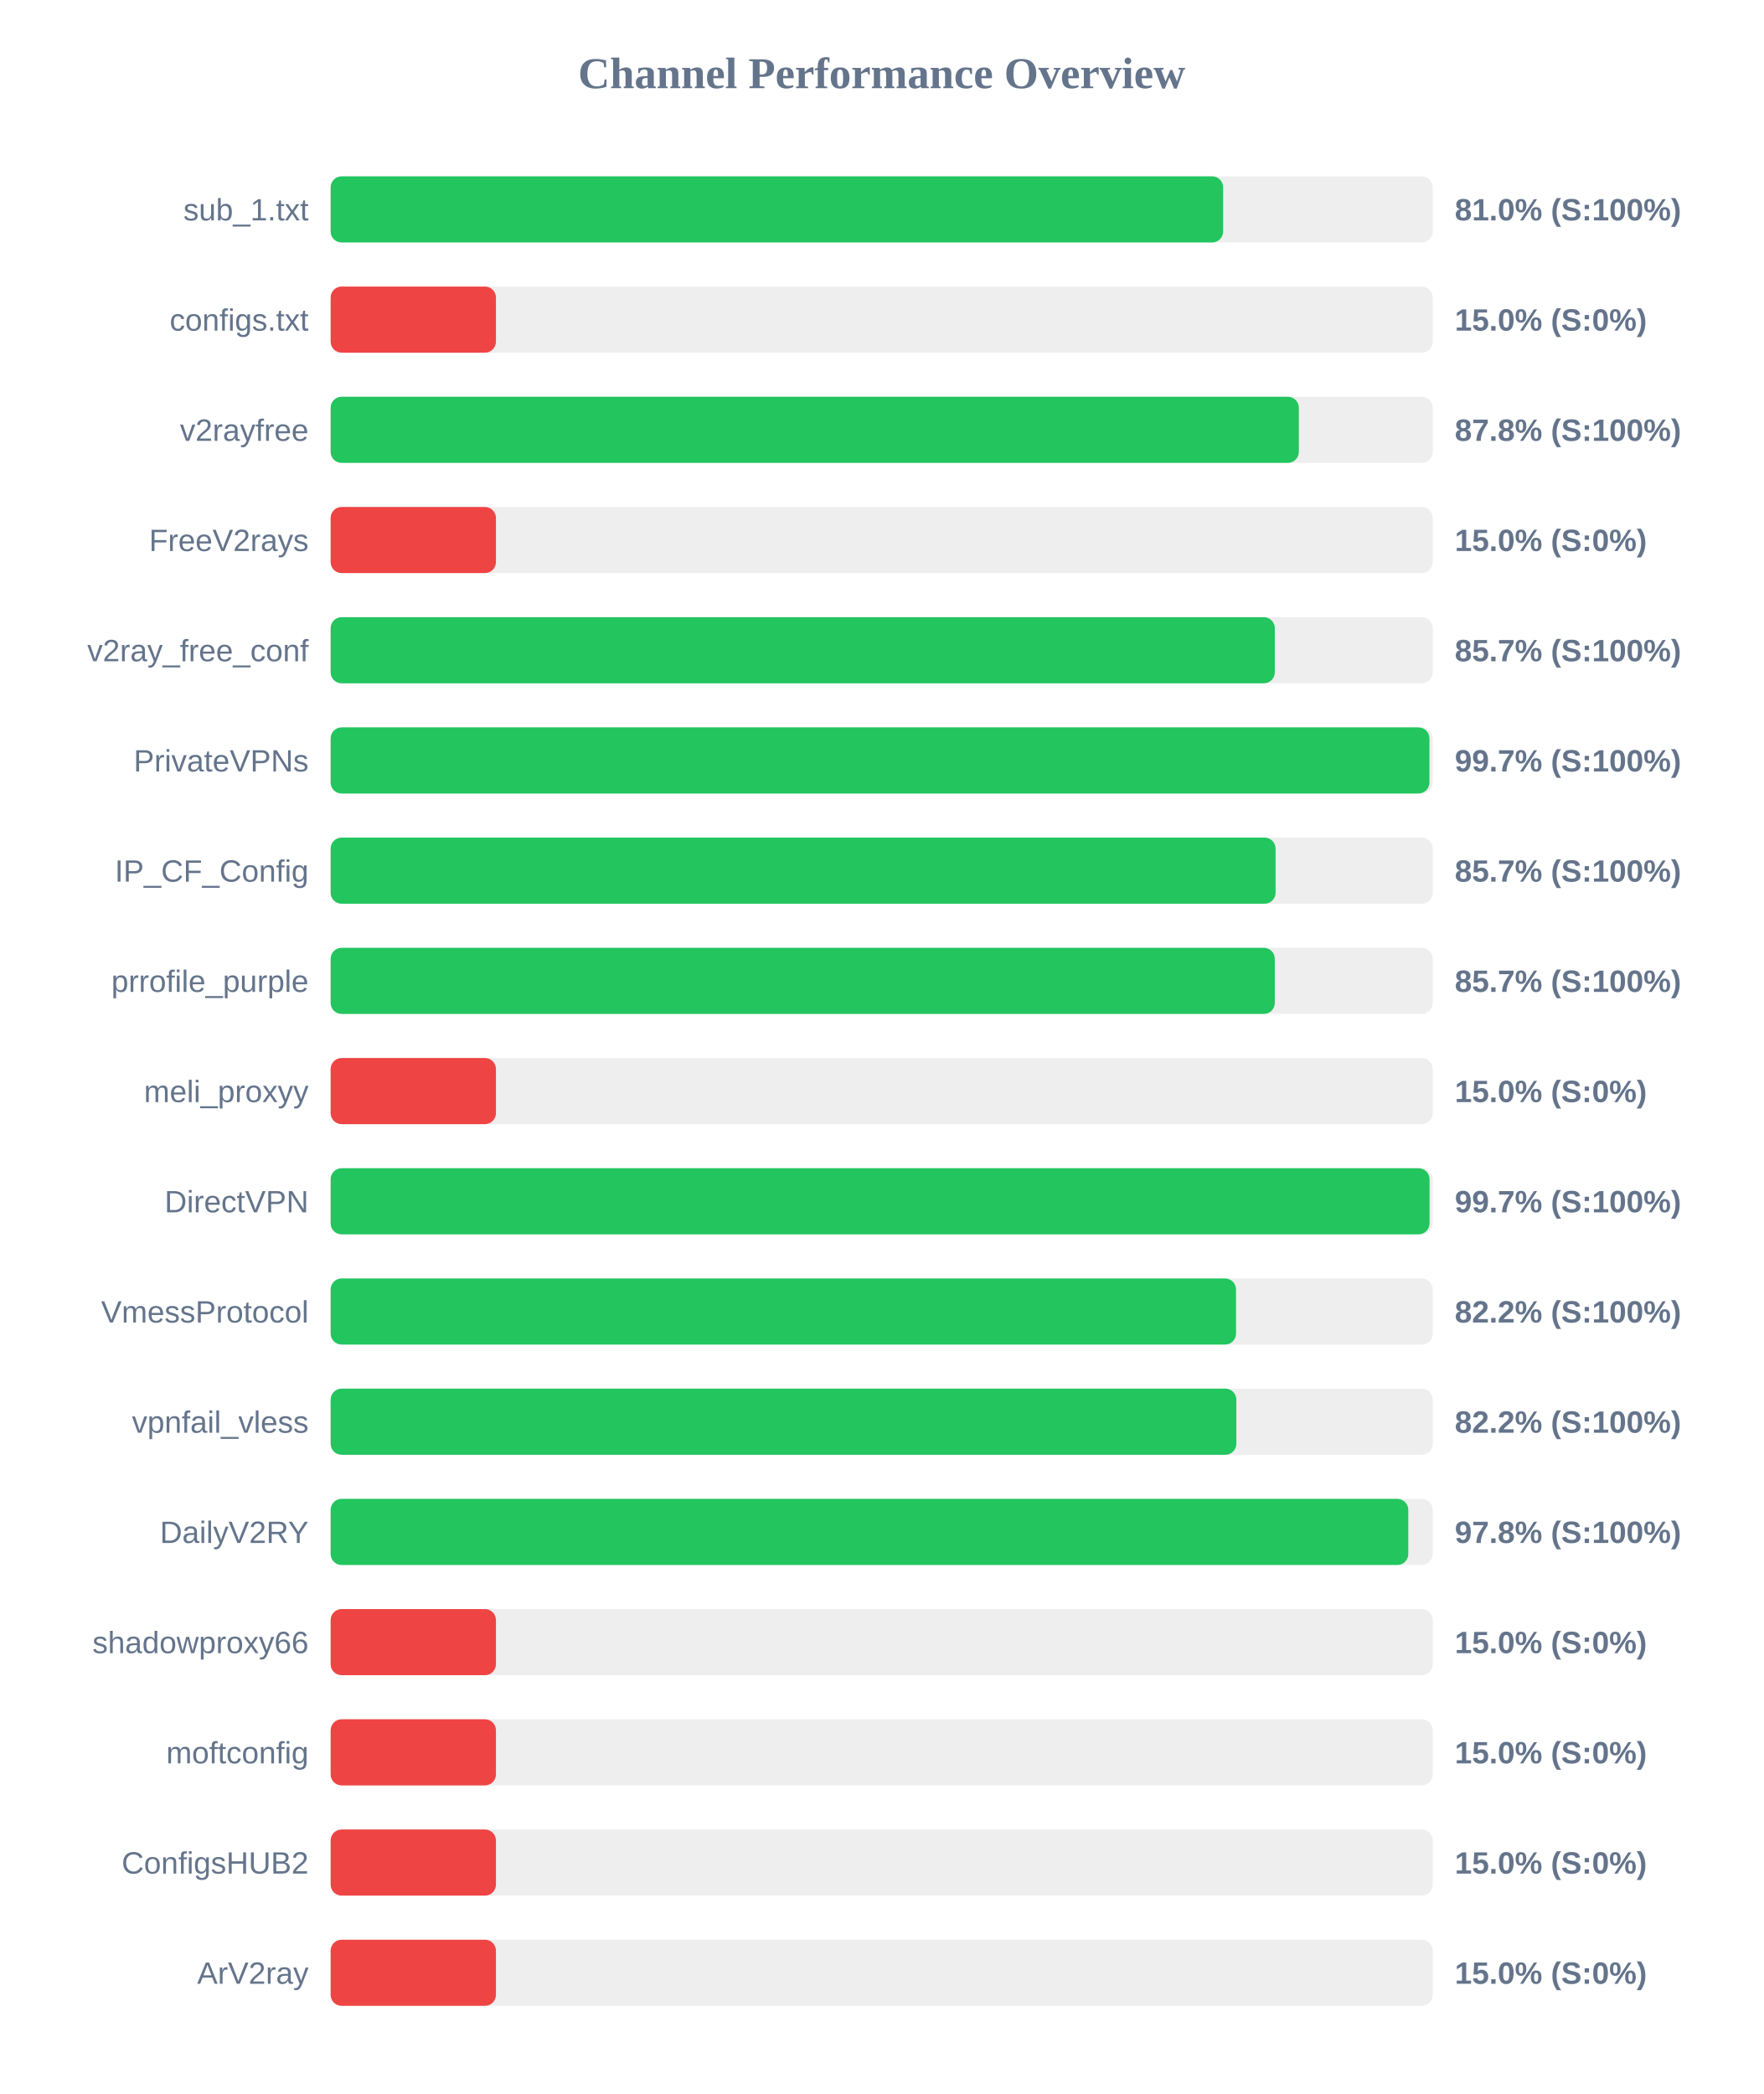
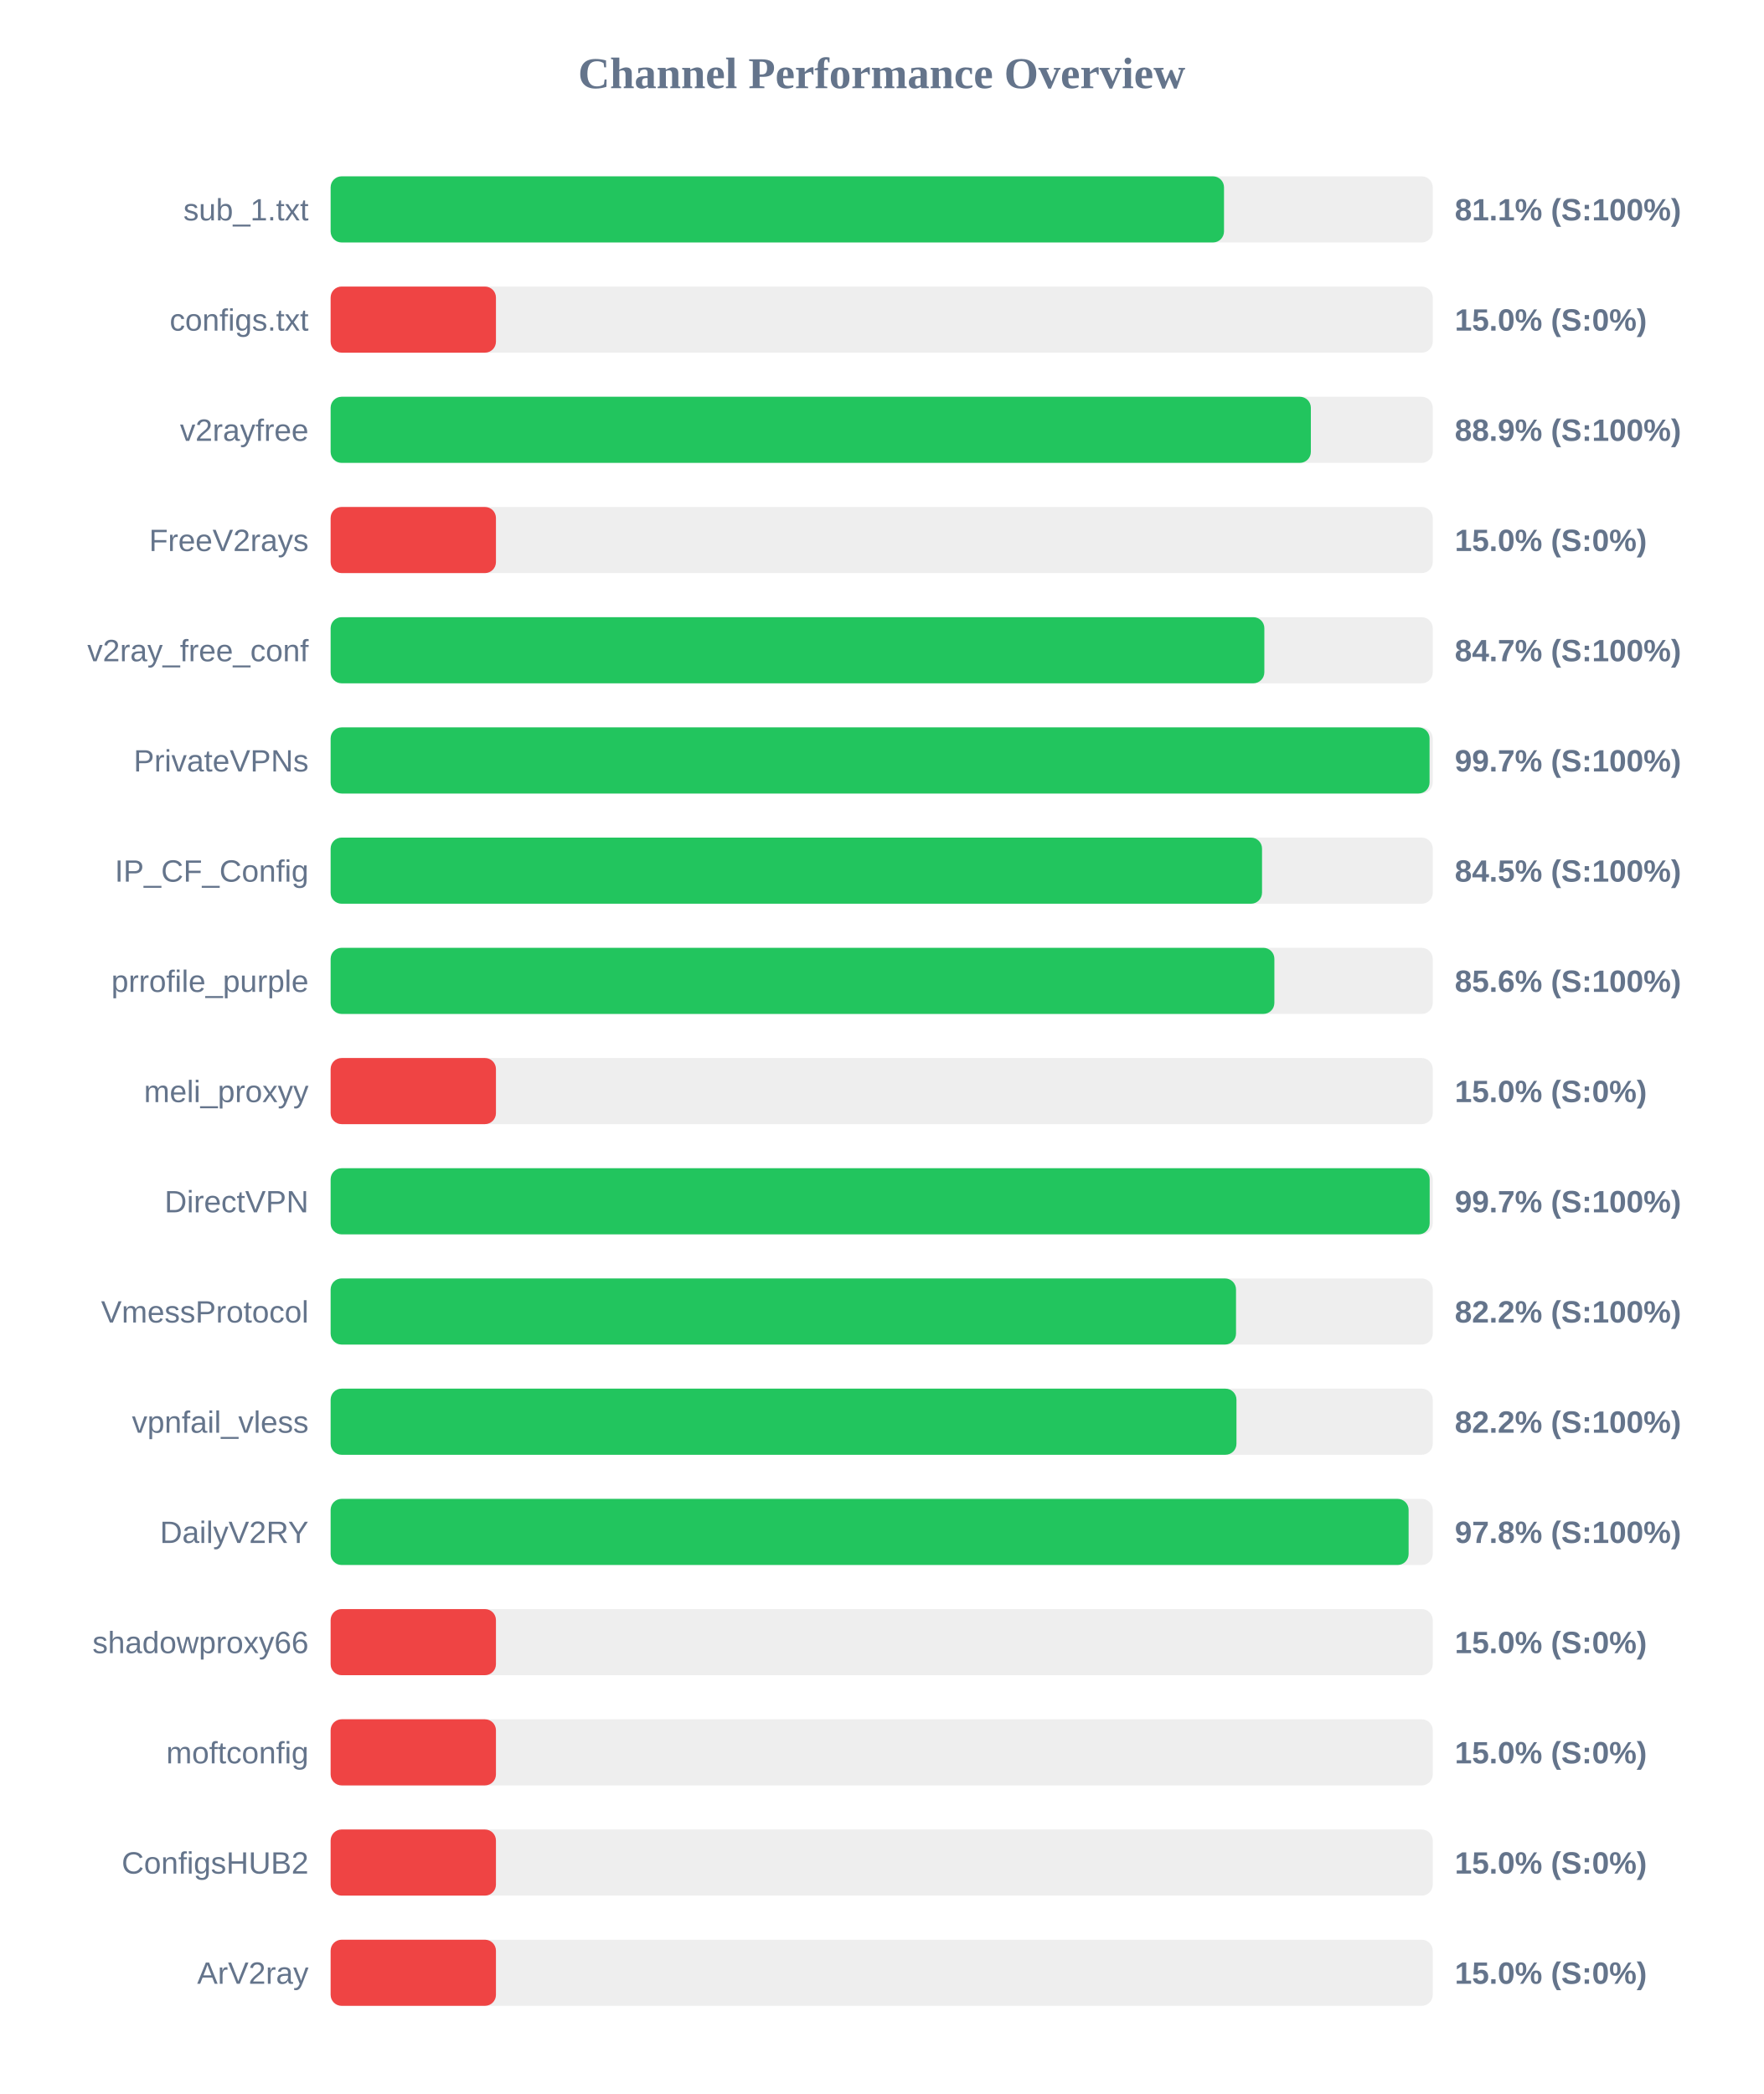
<svg xmlns="http://www.w3.org/2000/svg" width="800" height="950" version="1.1">
  <style>
        .row { font: 14px Arial; fill: #64748b; }
        .score { font: bold 14px Arial; fill: #64748b; }
    </style>
  <text x="400" y="40" text-anchor="middle" font-size="20px" font-weight="bold" fill="#64748b">Channel Performance Overview</text>
  <rect x="150" y="80" width="500" height="30" fill="#eee" rx="5" />
-   <rect x="150" y="80" width="404.9" height="30" fill="#22c55e" rx="5" />
+   <rect x="150" y="80" width="405.3" height="30" fill="#22c55e" rx="5" />
  <text x="140" y="100" text-anchor="end" class="row">sub_1.txt</text>
-   <text x="660" y="100" text-anchor="start" class="score">81.0% (S:100%)</text>
+   <text x="660" y="100" text-anchor="start" class="score">81.1% (S:100%)</text>
  <rect x="150" y="130" width="500" height="30" fill="#eee" rx="5" />
  <rect x="150" y="130" width="75.0" height="30" fill="#ef4444" rx="5" />
  <text x="140" y="150" text-anchor="end" class="row">configs.txt</text>
  <text x="660" y="150" text-anchor="start" class="score">15.0% (S:0%)</text>
  <rect x="150" y="180" width="500" height="30" fill="#eee" rx="5" />
-   <rect x="150" y="180" width="439.25" height="30" fill="#22c55e" rx="5" />
+   <rect x="150" y="180" width="444.7" height="30" fill="#22c55e" rx="5" />
  <text x="140" y="200" text-anchor="end" class="row">v2rayfree</text>
-   <text x="660" y="200" text-anchor="start" class="score">87.8% (S:100%)</text>
+   <text x="660" y="200" text-anchor="start" class="score">88.9% (S:100%)</text>
  <rect x="150" y="230" width="500" height="30" fill="#eee" rx="5" />
  <rect x="150" y="230" width="75.0" height="30" fill="#ef4444" rx="5" />
  <text x="140" y="250" text-anchor="end" class="row">FreeV2rays</text>
  <text x="660" y="250" text-anchor="start" class="score">15.0% (S:0%)</text>
  <rect x="150" y="280" width="500" height="30" fill="#eee" rx="5" />
-   <rect x="150" y="280" width="428.35" height="30" fill="#22c55e" rx="5" />
+   <rect x="150" y="280" width="423.6" height="30" fill="#22c55e" rx="5" />
  <text x="140" y="300" text-anchor="end" class="row">v2ray_free_conf</text>
-   <text x="660" y="300" text-anchor="start" class="score">85.7% (S:100%)</text>
+   <text x="660" y="300" text-anchor="start" class="score">84.7% (S:100%)</text>
  <rect x="150" y="330" width="500" height="30" fill="#eee" rx="5" />
-   <rect x="150" y="330" width="498.5" height="30" fill="#22c55e" rx="5" />
+   <rect x="150" y="330" width="498.55" height="30" fill="#22c55e" rx="5" />
  <text x="140" y="350" text-anchor="end" class="row">PrivateVPNs</text>
  <text x="660" y="350" text-anchor="start" class="score">99.7% (S:100%)</text>
  <rect x="150" y="380" width="500" height="30" fill="#eee" rx="5" />
-   <rect x="150" y="380" width="428.7" height="30" fill="#22c55e" rx="5" />
+   <rect x="150" y="380" width="422.55" height="30" fill="#22c55e" rx="5" />
  <text x="140" y="400" text-anchor="end" class="row">IP_CF_Config</text>
-   <text x="660" y="400" text-anchor="start" class="score">85.7% (S:100%)</text>
+   <text x="660" y="400" text-anchor="start" class="score">84.5% (S:100%)</text>
  <rect x="150" y="430" width="500" height="30" fill="#eee" rx="5" />
-   <rect x="150" y="430" width="428.35" height="30" fill="#22c55e" rx="5" />
+   <rect x="150" y="430" width="428.15" height="30" fill="#22c55e" rx="5" />
  <text x="140" y="450" text-anchor="end" class="row">prrofile_purple</text>
-   <text x="660" y="450" text-anchor="start" class="score">85.7% (S:100%)</text>
+   <text x="660" y="450" text-anchor="start" class="score">85.6% (S:100%)</text>
  <rect x="150" y="480" width="500" height="30" fill="#eee" rx="5" />
  <rect x="150" y="480" width="75.0" height="30" fill="#ef4444" rx="5" />
  <text x="140" y="500" text-anchor="end" class="row">meli_proxyy</text>
  <text x="660" y="500" text-anchor="start" class="score">15.0% (S:0%)</text>
  <rect x="150" y="530" width="500" height="30" fill="#eee" rx="5" />
-   <rect x="150" y="530" width="498.55" height="30" fill="#22c55e" rx="5" />
+   <rect x="150" y="530" width="498.6" height="30" fill="#22c55e" rx="5" />
  <text x="140" y="550" text-anchor="end" class="row">DirectVPN</text>
  <text x="660" y="550" text-anchor="start" class="score">99.7% (S:100%)</text>
  <rect x="150" y="580" width="500" height="30" fill="#eee" rx="5" />
  <rect x="150" y="580" width="410.75" height="30" fill="#22c55e" rx="5" />
  <text x="140" y="600" text-anchor="end" class="row">VmessProtocol</text>
  <text x="660" y="600" text-anchor="start" class="score">82.2% (S:100%)</text>
  <rect x="150" y="630" width="500" height="30" fill="#eee" rx="5" />
-   <rect x="150" y="630" width="410.9" height="30" fill="#22c55e" rx="5" />
+   <rect x="150" y="630" width="410.95" height="30" fill="#22c55e" rx="5" />
  <text x="140" y="650" text-anchor="end" class="row">vpnfail_vless</text>
  <text x="660" y="650" text-anchor="start" class="score">82.2% (S:100%)</text>
  <rect x="150" y="680" width="500" height="30" fill="#eee" rx="5" />
-   <rect x="150" y="680" width="488.9" height="30" fill="#22c55e" rx="5" />
+   <rect x="150" y="680" width="489.05" height="30" fill="#22c55e" rx="5" />
  <text x="140" y="700" text-anchor="end" class="row">DailyV2RY</text>
  <text x="660" y="700" text-anchor="start" class="score">97.8% (S:100%)</text>
  <rect x="150" y="730" width="500" height="30" fill="#eee" rx="5" />
  <rect x="150" y="730" width="75.0" height="30" fill="#ef4444" rx="5" />
  <text x="140" y="750" text-anchor="end" class="row">shadowproxy66</text>
  <text x="660" y="750" text-anchor="start" class="score">15.0% (S:0%)</text>
  <rect x="150" y="780" width="500" height="30" fill="#eee" rx="5" />
  <rect x="150" y="780" width="75.0" height="30" fill="#ef4444" rx="5" />
  <text x="140" y="800" text-anchor="end" class="row">moftconfig</text>
  <text x="660" y="800" text-anchor="start" class="score">15.0% (S:0%)</text>
  <rect x="150" y="830" width="500" height="30" fill="#eee" rx="5" />
  <rect x="150" y="830" width="75.0" height="30" fill="#ef4444" rx="5" />
  <text x="140" y="850" text-anchor="end" class="row">ConfigsHUB2</text>
  <text x="660" y="850" text-anchor="start" class="score">15.0% (S:0%)</text>
  <rect x="150" y="880" width="500" height="30" fill="#eee" rx="5" />
  <rect x="150" y="880" width="75.0" height="30" fill="#ef4444" rx="5" />
  <text x="140" y="900" text-anchor="end" class="row">ArV2ray</text>
  <text x="660" y="900" text-anchor="start" class="score">15.0% (S:0%)</text>
</svg>
